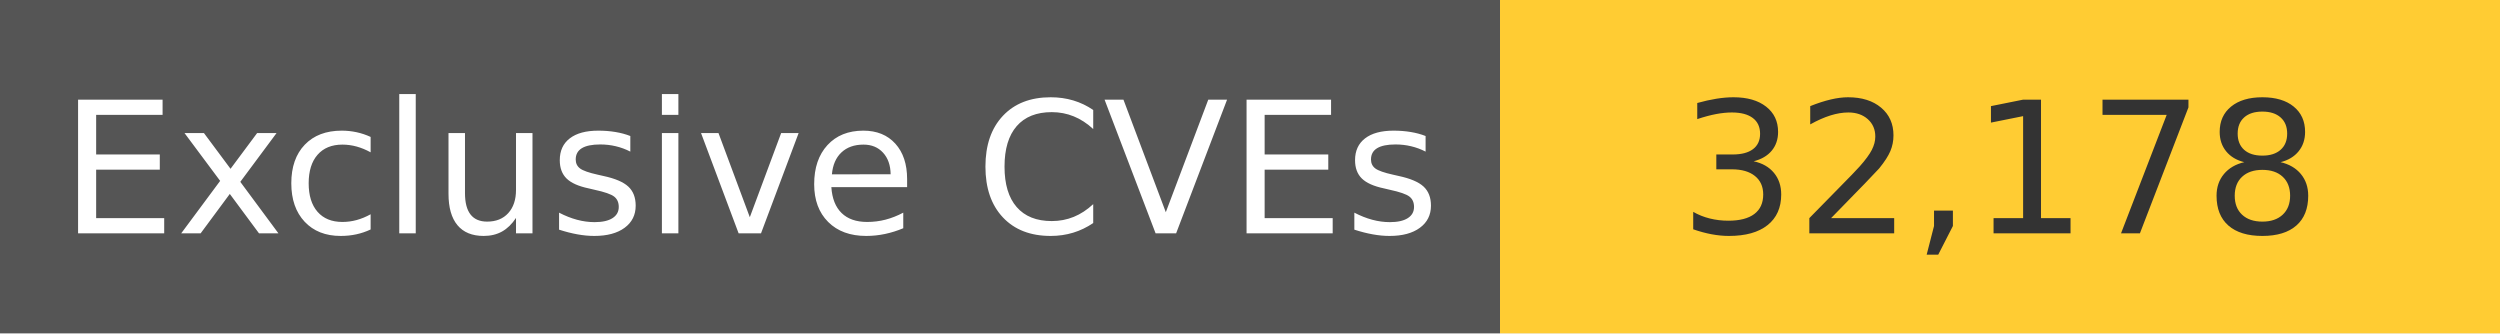
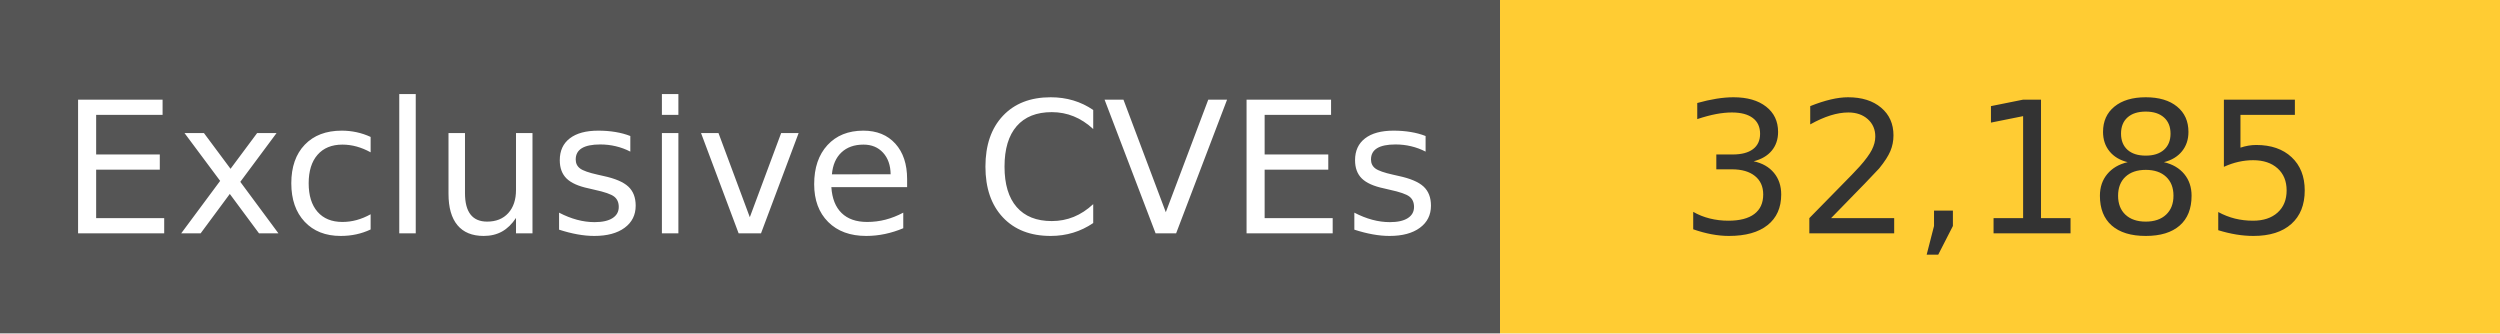
<svg xmlns="http://www.w3.org/2000/svg" width="150" height="20" role="img">
  <linearGradient id="s" x2="0" y2="100%">
    <stop offset="0" stop-color="#bbb" stop-opacity=".1" />
    <stop offset="1" stop-opacity=".1" />
  </linearGradient>
  <g>
    <rect width="90" height="20" fill="#555" />
    <rect x="90" width="267" height="20" fill="#ffcc33" />
  </g>
  <g fill="#fff" text-anchor="middle" font-family="Verdana,Geneva,DejaVu Sans,sans-serif" text-rendering="geometricPrecision" font-size="110">
    <text x="450" y="140" transform="scale(.1)" fill="#fff">
            Exclusive CVEs
        </text>
    <text x="1200" y="140" transform="scale(.1)" fill="#333">
-             32,178
+             32,185
        </text>
  </g>
</svg>
